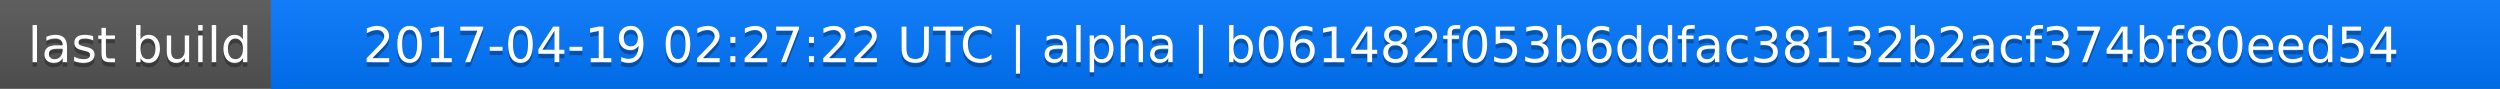
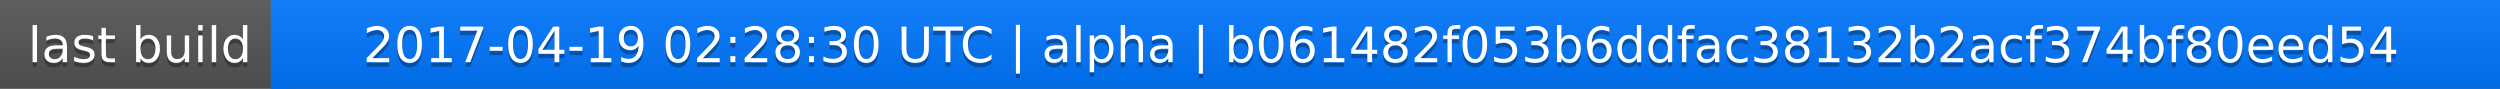
<svg xmlns="http://www.w3.org/2000/svg" width="563" height="20">
  <linearGradient id="a" x2="0" y2="100%">
    <stop offset="0" stop-color="#bbb" stop-opacity=".1" />
    <stop offset="1" stop-opacity=".1" />
  </linearGradient>
  <rect rx="0" width="563" height="20" fill="#555" />
  <rect rx="0" x="61" width="502" height="20" fill="#07f" />
  <path fill="#07f" d="M61 0h4v20h-4z" />
  <rect rx="0" width="563" height="20" fill="url(#a)" />
  <g fill="#fff" text-anchor="middle" font-family="DejaVu Sans,Verdana,Geneva,sans-serif" font-size="11">
    <text x="31.5" y="15" fill="#010101" fill-opacity=".3">last build</text>
    <text x="31.5" y="14">last build</text>
-     <text x="311" y="15" fill="#010101" fill-opacity=".3">2017-04-19 02:27:22 UTC | alpha | b061482f053b6ddfac38132b2acf374bf80eed54</text>
-     <text x="311" y="14">2017-04-19 02:27:22 UTC | alpha | b061482f053b6ddfac38132b2acf374bf80eed54</text>
+     <text x="311" y="15" fill="#010101" fill-opacity=".3">2017-04-19 02:28:30 UTC | alpha | b061482f053b6ddfac38132b2acf374bf80eed54</text>
+     <text x="311" y="14">2017-04-19 02:28:30 UTC | alpha | b061482f053b6ddfac38132b2acf374bf80eed54</text>
  </g>
</svg>
